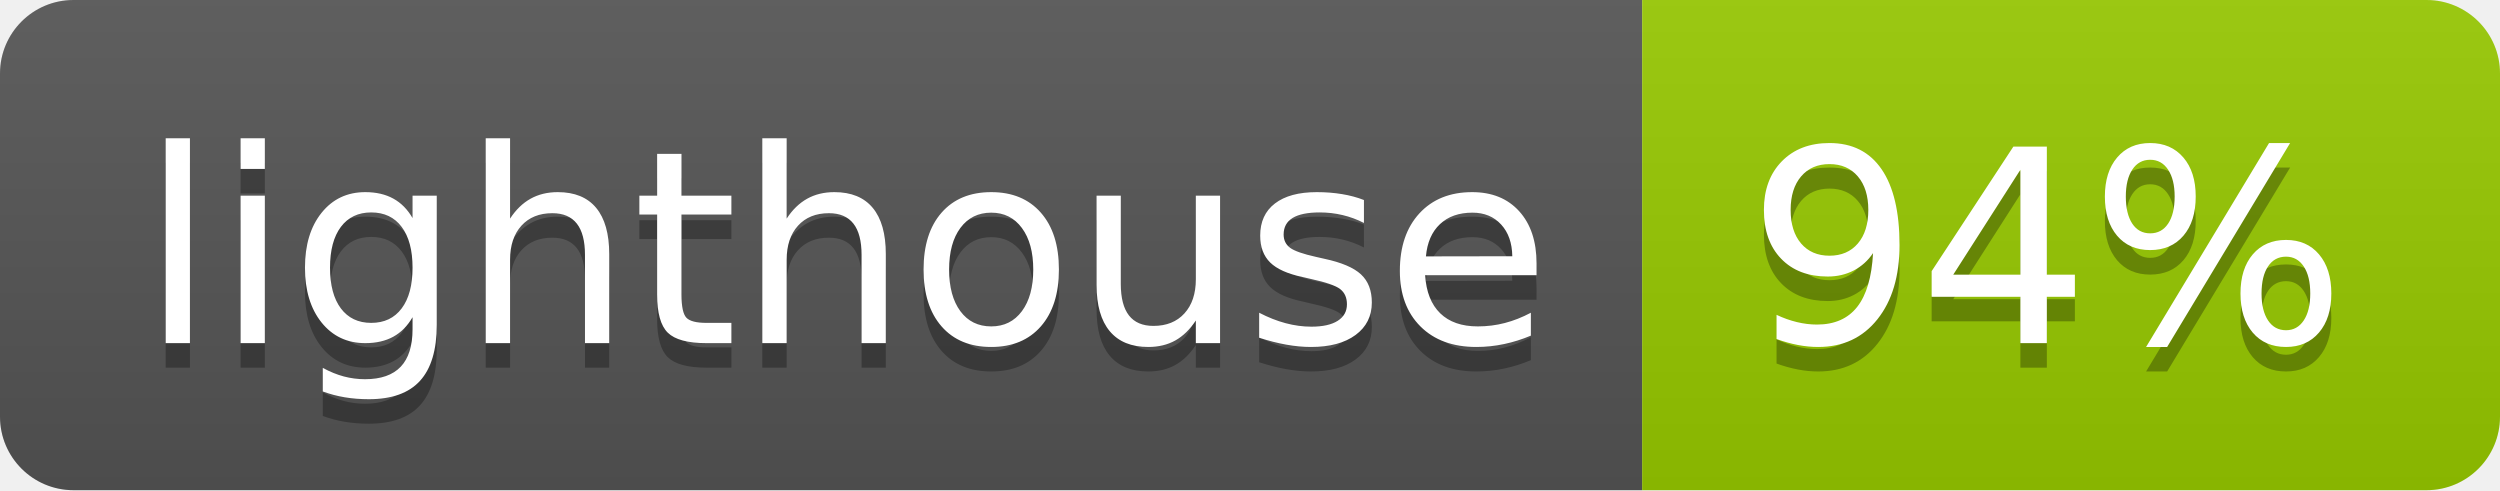
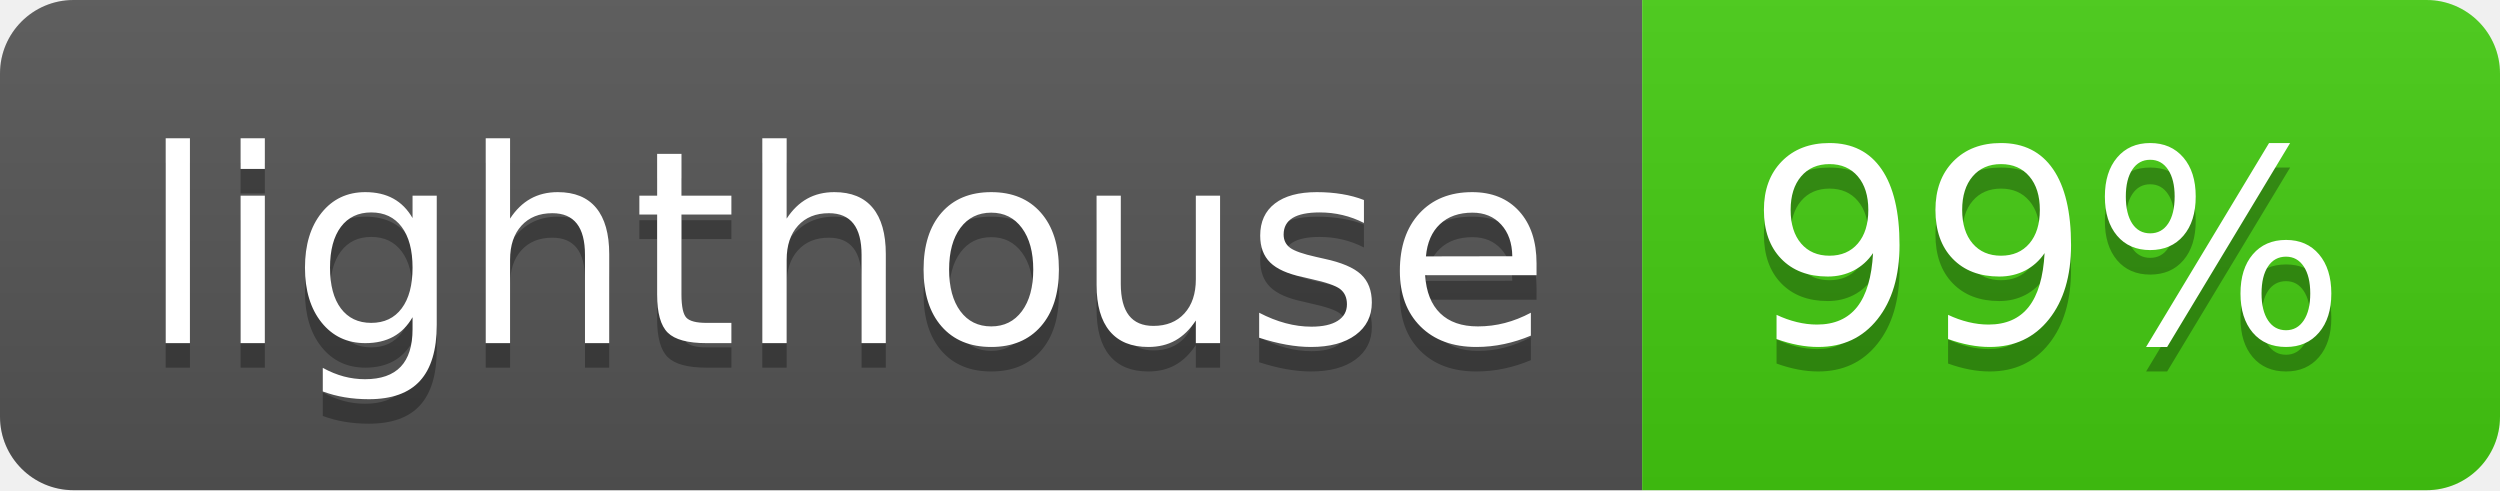
- <svg xmlns="http://www.w3.org/2000/svg" width="102" height="20" role="img" aria-label="lighthouse: 94%">
+ <svg xmlns="http://www.w3.org/2000/svg" width="102" height="20" role="img" aria-label="lighthouse: 99%">
  <linearGradient id="s" x2="0" y2="100%">
    <stop offset="0" stop-color="#bbb" stop-opacity=".1" />
    <stop offset="1" stop-opacity=".1" />
  </linearGradient>
  <clipPath id="r">
    <rect width="102" height="20" rx="3" fill="#fff" />
  </clipPath>
  <g clip-path="url(#r)">
    <rect width="67" height="20" fill="#555" />
-     <rect x="67" width="35" height="20" fill="#97ca00" />
+     <rect x="67" width="35" height="20" fill="#4c1" />
    <rect width="102" height="20" fill="url(#s)" />
  </g>
  <g fill="#fff" text-anchor="middle" font-family="Verdana,Geneva,DejaVu Sans,sans-serif" text-rendering="geometricPrecision" font-size="110">
    <text aria-hidden="true" x="345" y="150" fill="#010101" fill-opacity=".3" transform="scale(.1)" textLength="570">lighthouse</text>
    <text x="345" y="140" transform="scale(.1)" fill="#fff" textLength="570">lighthouse</text>
-     <text aria-hidden="true" x="835" y="150" fill="#010101" fill-opacity=".3" transform="scale(.1)" textLength="250">94%</text>
-     <text x="835" y="140" transform="scale(.1)" fill="#fff" textLength="250">94%</text>
+     <text aria-hidden="true" x="835" y="150" fill="#010101" fill-opacity=".3" transform="scale(.1)" textLength="250">99%</text>
+     <text x="835" y="140" transform="scale(.1)" fill="#fff" textLength="250">99%</text>
  </g>
</svg>
